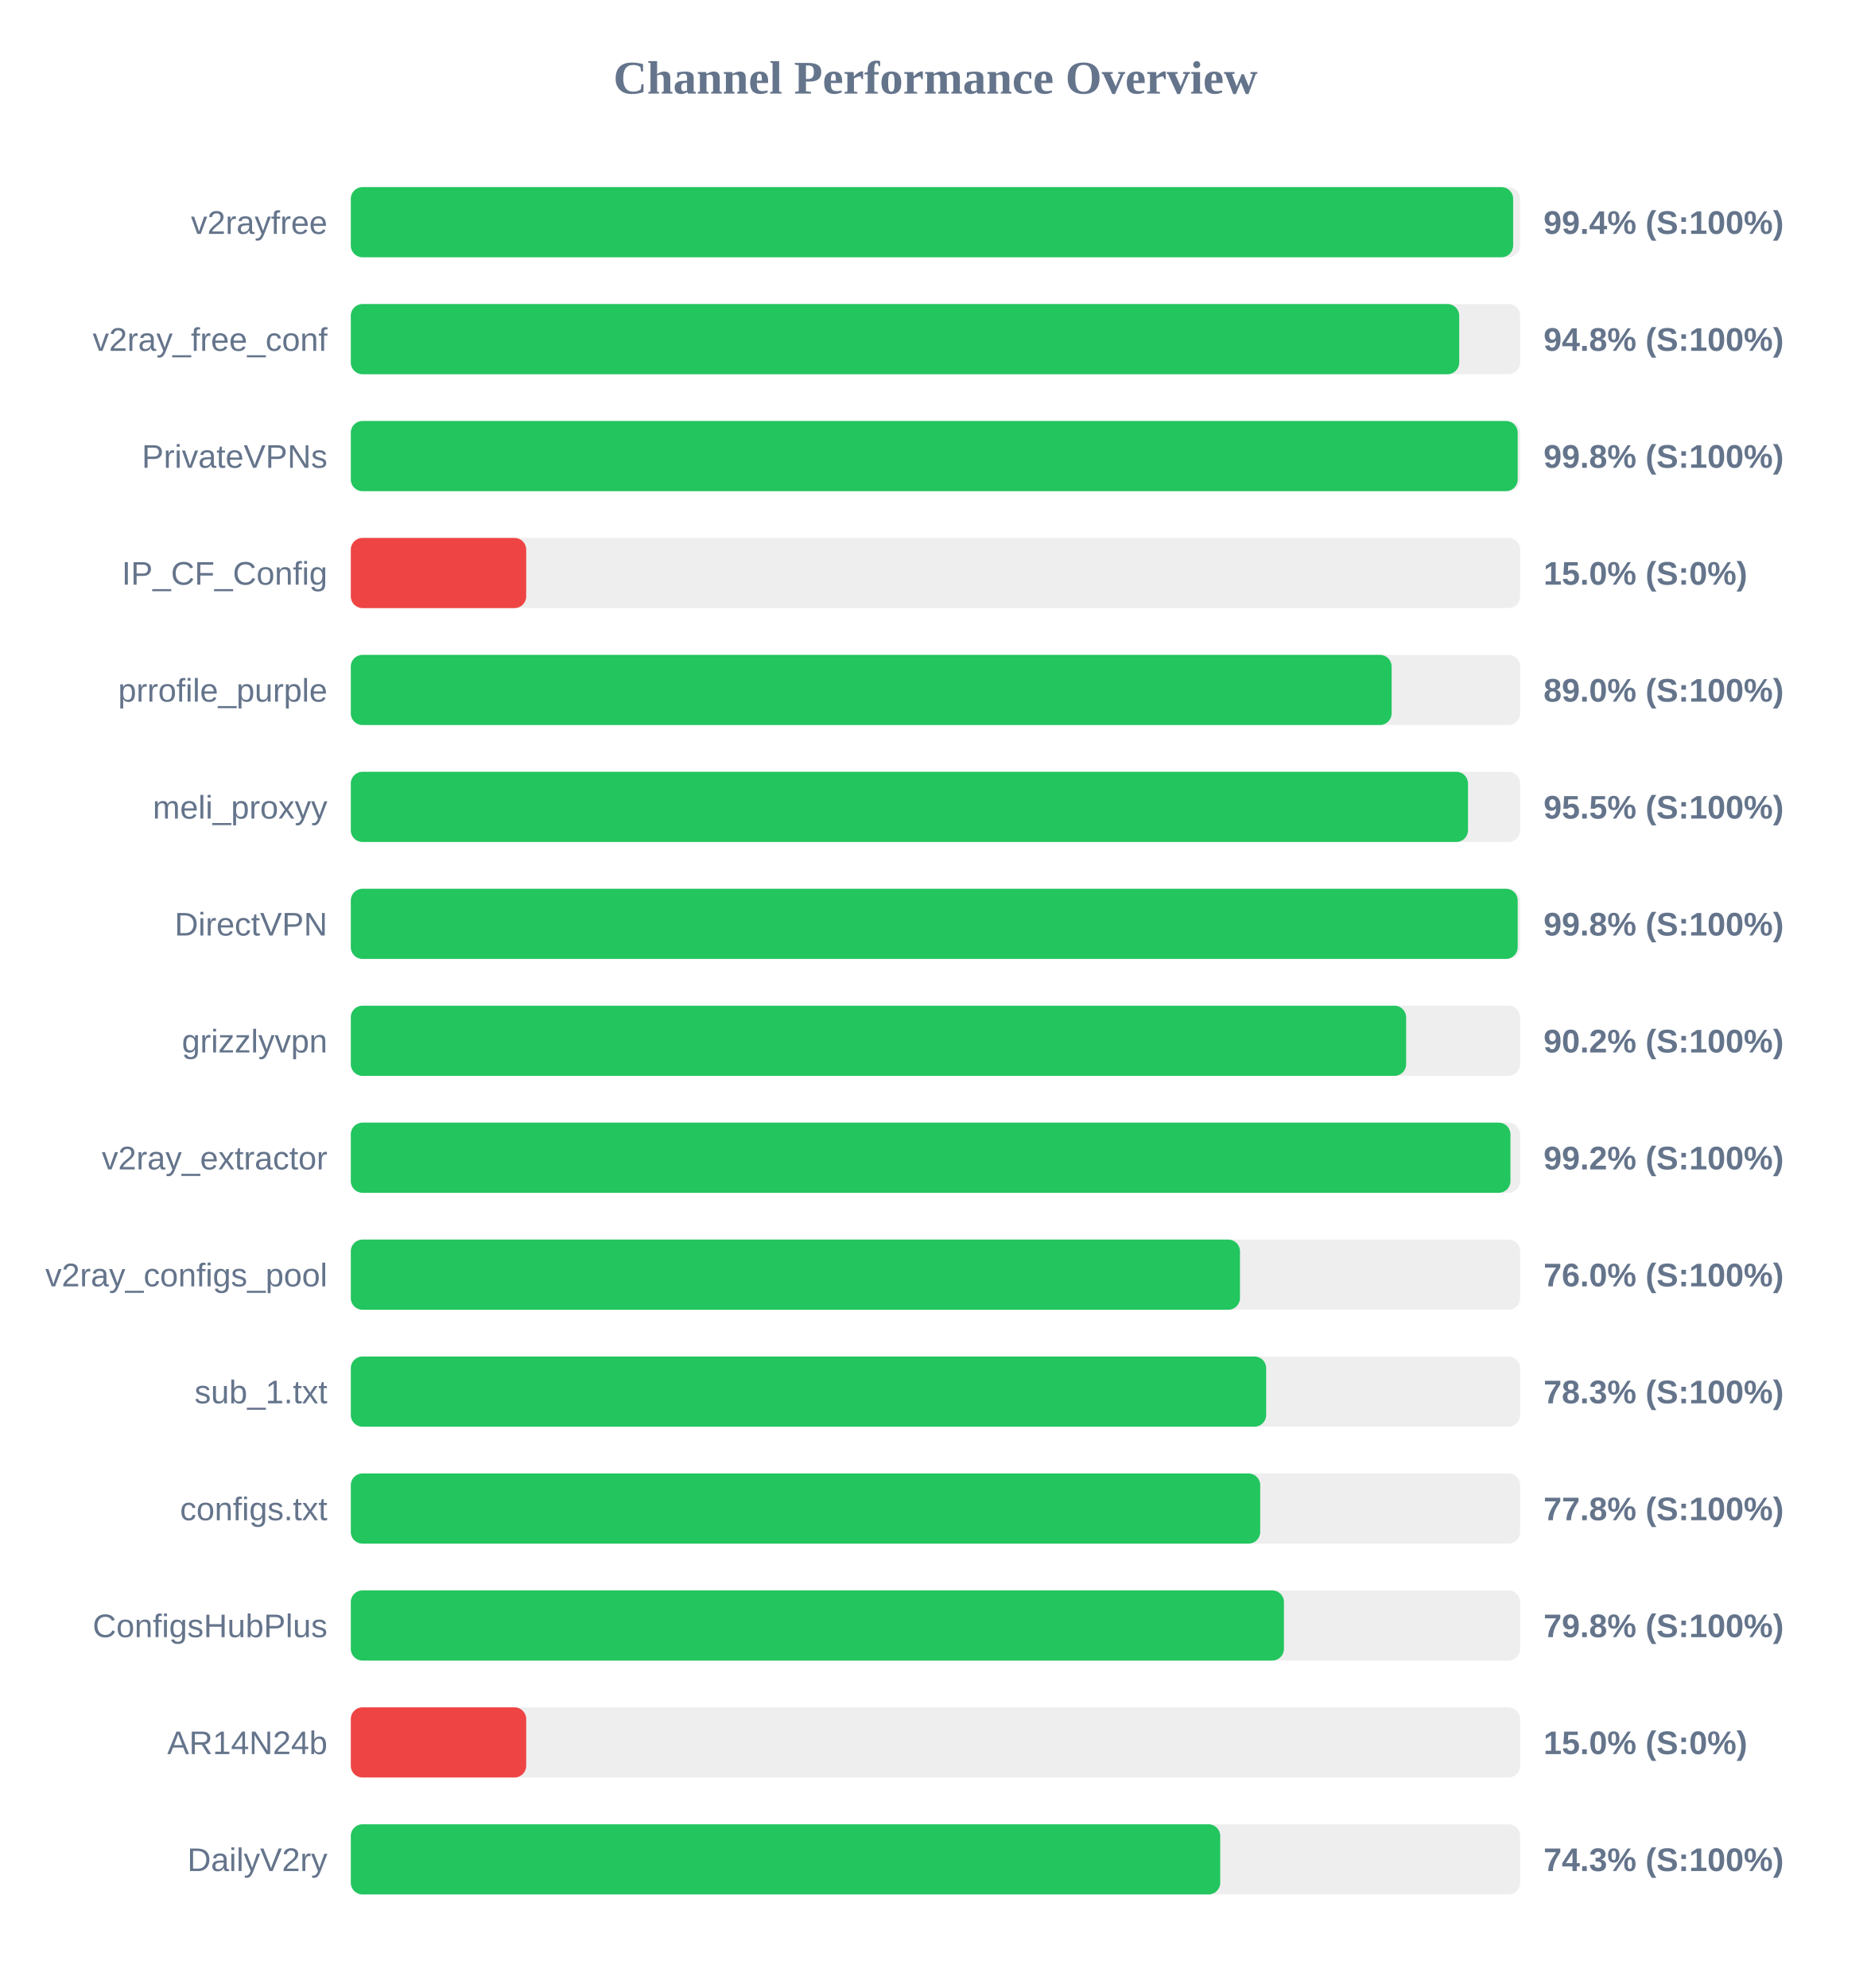
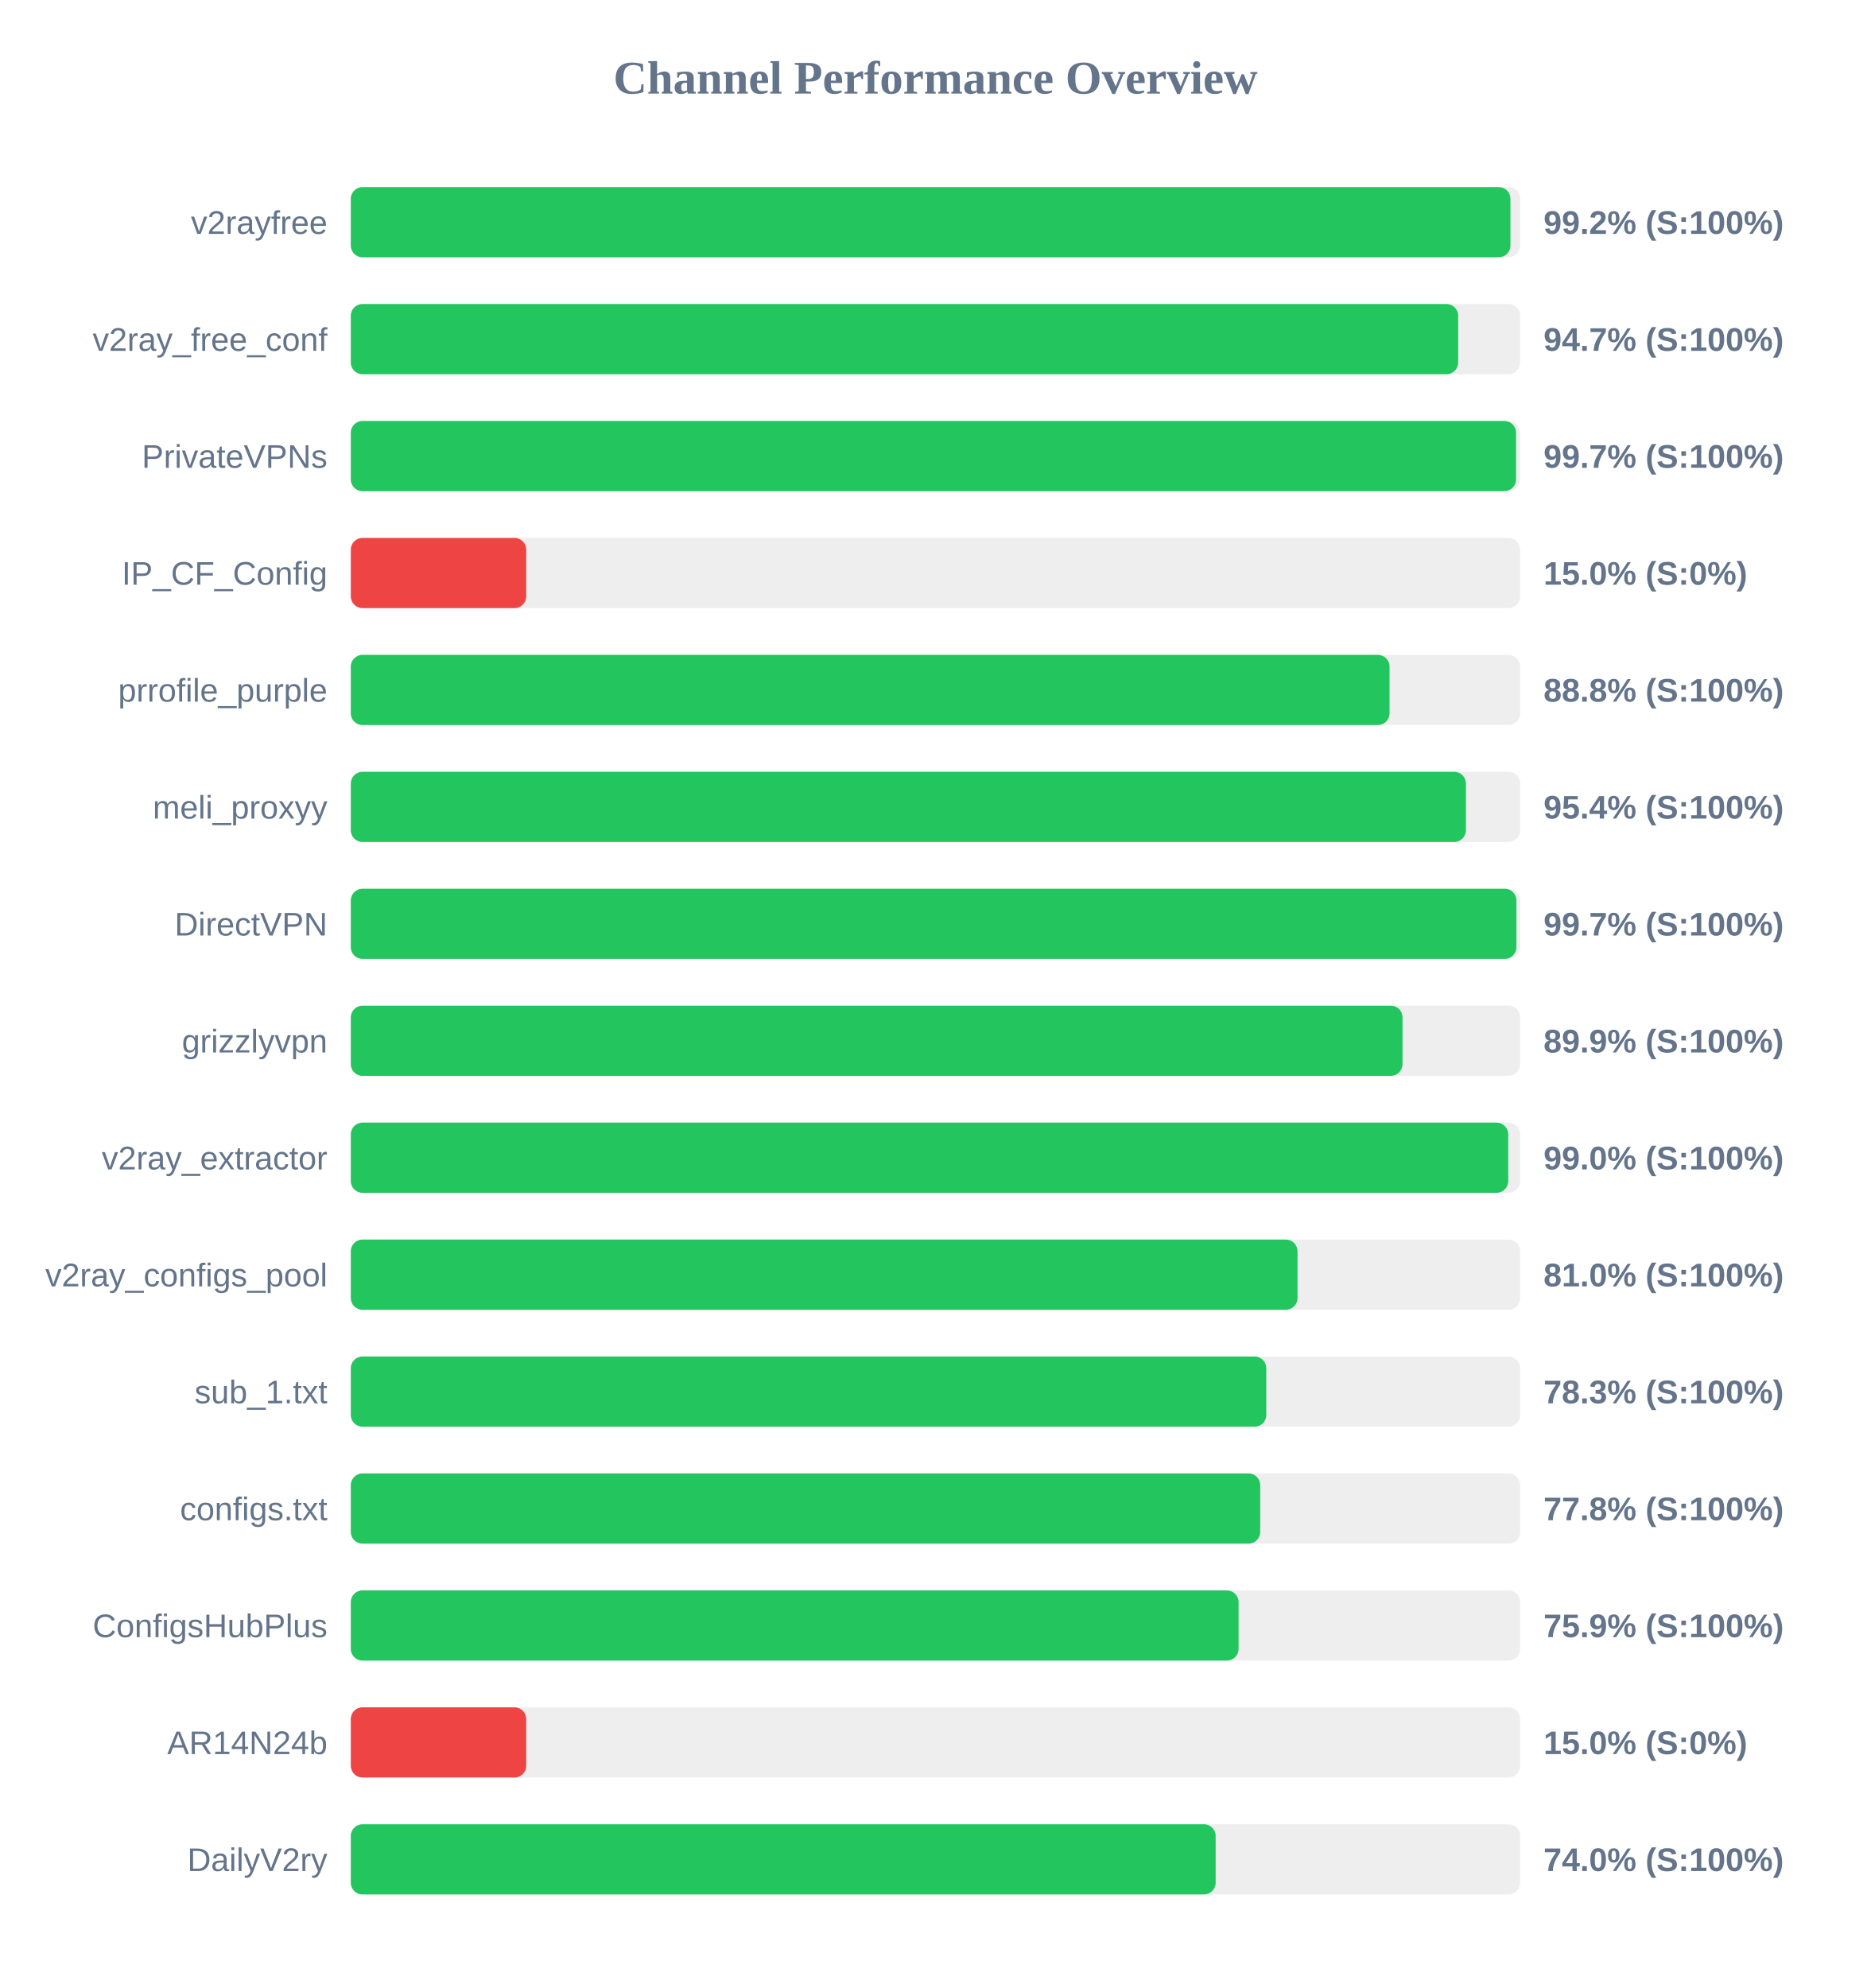
<svg xmlns="http://www.w3.org/2000/svg" width="800" height="850" version="1.1">
  <style>
        .row { font: 14px Arial; fill: #64748b; }
        .score { font: bold 14px Arial; fill: #64748b; }
    </style>
  <text x="400" y="40" text-anchor="middle" font-size="20px" font-weight="bold" fill="#64748b">Channel Performance Overview</text>
  <rect x="150" y="80" width="500" height="30" fill="#eee" rx="5" />
-   <rect x="150" y="80" width="497.0" height="30" fill="#22c55e" rx="5" />
+   <rect x="150" y="80" width="495.85" height="30" fill="#22c55e" rx="5" />
  <text x="140" y="100" text-anchor="end" class="row">v2rayfree</text>
-   <text x="660" y="100" text-anchor="start" class="score">99.4% (S:100%)</text>
+   <text x="660" y="100" text-anchor="start" class="score">99.2% (S:100%)</text>
  <rect x="150" y="130" width="500" height="30" fill="#eee" rx="5" />
-   <rect x="150" y="130" width="473.95" height="30" fill="#22c55e" rx="5" />
+   <rect x="150" y="130" width="473.5" height="30" fill="#22c55e" rx="5" />
  <text x="140" y="150" text-anchor="end" class="row">v2ray_free_conf</text>
-   <text x="660" y="150" text-anchor="start" class="score">94.8% (S:100%)</text>
+   <text x="660" y="150" text-anchor="start" class="score">94.7% (S:100%)</text>
  <rect x="150" y="180" width="500" height="30" fill="#eee" rx="5" />
-   <rect x="150" y="180" width="498.95" height="30" fill="#22c55e" rx="5" />
+   <rect x="150" y="180" width="498.25" height="30" fill="#22c55e" rx="5" />
  <text x="140" y="200" text-anchor="end" class="row">PrivateVPNs</text>
-   <text x="660" y="200" text-anchor="start" class="score">99.8% (S:100%)</text>
+   <text x="660" y="200" text-anchor="start" class="score">99.7% (S:100%)</text>
  <rect x="150" y="230" width="500" height="30" fill="#eee" rx="5" />
  <rect x="150" y="230" width="75.0" height="30" fill="#ef4444" rx="5" />
  <text x="140" y="250" text-anchor="end" class="row">IP_CF_Config</text>
  <text x="660" y="250" text-anchor="start" class="score">15.0% (S:0%)</text>
  <rect x="150" y="280" width="500" height="30" fill="#eee" rx="5" />
-   <rect x="150" y="280" width="445.05" height="30" fill="#22c55e" rx="5" />
+   <rect x="150" y="280" width="444.15" height="30" fill="#22c55e" rx="5" />
  <text x="140" y="300" text-anchor="end" class="row">prrofile_purple</text>
-   <text x="660" y="300" text-anchor="start" class="score">89.0% (S:100%)</text>
+   <text x="660" y="300" text-anchor="start" class="score">88.8% (S:100%)</text>
  <rect x="150" y="330" width="500" height="30" fill="#eee" rx="5" />
-   <rect x="150" y="330" width="477.7" height="30" fill="#22c55e" rx="5" />
+   <rect x="150" y="330" width="476.8" height="30" fill="#22c55e" rx="5" />
  <text x="140" y="350" text-anchor="end" class="row">meli_proxyy</text>
-   <text x="660" y="350" text-anchor="start" class="score">95.5% (S:100%)</text>
+   <text x="660" y="350" text-anchor="start" class="score">95.4% (S:100%)</text>
  <rect x="150" y="380" width="500" height="30" fill="#eee" rx="5" />
-   <rect x="150" y="380" width="498.95" height="30" fill="#22c55e" rx="5" />
+   <rect x="150" y="380" width="498.4" height="30" fill="#22c55e" rx="5" />
  <text x="140" y="400" text-anchor="end" class="row">DirectVPN</text>
-   <text x="660" y="400" text-anchor="start" class="score">99.8% (S:100%)</text>
+   <text x="660" y="400" text-anchor="start" class="score">99.7% (S:100%)</text>
  <rect x="150" y="430" width="500" height="30" fill="#eee" rx="5" />
-   <rect x="150" y="430" width="451.25" height="30" fill="#22c55e" rx="5" />
+   <rect x="150" y="430" width="449.7" height="30" fill="#22c55e" rx="5" />
  <text x="140" y="450" text-anchor="end" class="row">grizzlyvpn</text>
-   <text x="660" y="450" text-anchor="start" class="score">90.2% (S:100%)</text>
+   <text x="660" y="450" text-anchor="start" class="score">89.9% (S:100%)</text>
  <rect x="150" y="480" width="500" height="30" fill="#eee" rx="5" />
-   <rect x="150" y="480" width="495.85" height="30" fill="#22c55e" rx="5" />
+   <rect x="150" y="480" width="494.9" height="30" fill="#22c55e" rx="5" />
  <text x="140" y="500" text-anchor="end" class="row">v2ray_extractor</text>
-   <text x="660" y="500" text-anchor="start" class="score">99.2% (S:100%)</text>
+   <text x="660" y="500" text-anchor="start" class="score">99.0% (S:100%)</text>
  <rect x="150" y="530" width="500" height="30" fill="#eee" rx="5" />
-   <rect x="150" y="530" width="380.2" height="30" fill="#22c55e" rx="5" />
+   <rect x="150" y="530" width="404.8" height="30" fill="#22c55e" rx="5" />
  <text x="140" y="550" text-anchor="end" class="row">v2ray_configs_pool</text>
-   <text x="660" y="550" text-anchor="start" class="score">76.0% (S:100%)</text>
+   <text x="660" y="550" text-anchor="start" class="score">81.0% (S:100%)</text>
  <rect x="150" y="580" width="500" height="30" fill="#eee" rx="5" />
-   <rect x="150" y="580" width="391.4" height="30" fill="#22c55e" rx="5" />
+   <rect x="150" y="580" width="391.45" height="30" fill="#22c55e" rx="5" />
  <text x="140" y="600" text-anchor="end" class="row">sub_1.txt</text>
  <text x="660" y="600" text-anchor="start" class="score">78.3% (S:100%)</text>
  <rect x="150" y="630" width="500" height="30" fill="#eee" rx="5" />
  <rect x="150" y="630" width="388.85" height="30" fill="#22c55e" rx="5" />
  <text x="140" y="650" text-anchor="end" class="row">configs.txt</text>
  <text x="660" y="650" text-anchor="start" class="score">77.8% (S:100%)</text>
  <rect x="150" y="680" width="500" height="30" fill="#eee" rx="5" />
-   <rect x="150" y="680" width="399.0" height="30" fill="#22c55e" rx="5" />
+   <rect x="150" y="680" width="379.6" height="30" fill="#22c55e" rx="5" />
  <text x="140" y="700" text-anchor="end" class="row">ConfigsHubPlus</text>
-   <text x="660" y="700" text-anchor="start" class="score">79.8% (S:100%)</text>
+   <text x="660" y="700" text-anchor="start" class="score">75.9% (S:100%)</text>
  <rect x="150" y="730" width="500" height="30" fill="#eee" rx="5" />
  <rect x="150" y="730" width="75.0" height="30" fill="#ef4444" rx="5" />
  <text x="140" y="750" text-anchor="end" class="row">AR14N24b</text>
  <text x="660" y="750" text-anchor="start" class="score">15.0% (S:0%)</text>
  <rect x="150" y="780" width="500" height="30" fill="#eee" rx="5" />
-   <rect x="150" y="780" width="371.75" height="30" fill="#22c55e" rx="5" />
+   <rect x="150" y="780" width="369.8" height="30" fill="#22c55e" rx="5" />
  <text x="140" y="800" text-anchor="end" class="row">DailyV2ry</text>
-   <text x="660" y="800" text-anchor="start" class="score">74.3% (S:100%)</text>
+   <text x="660" y="800" text-anchor="start" class="score">74.0% (S:100%)</text>
</svg>
